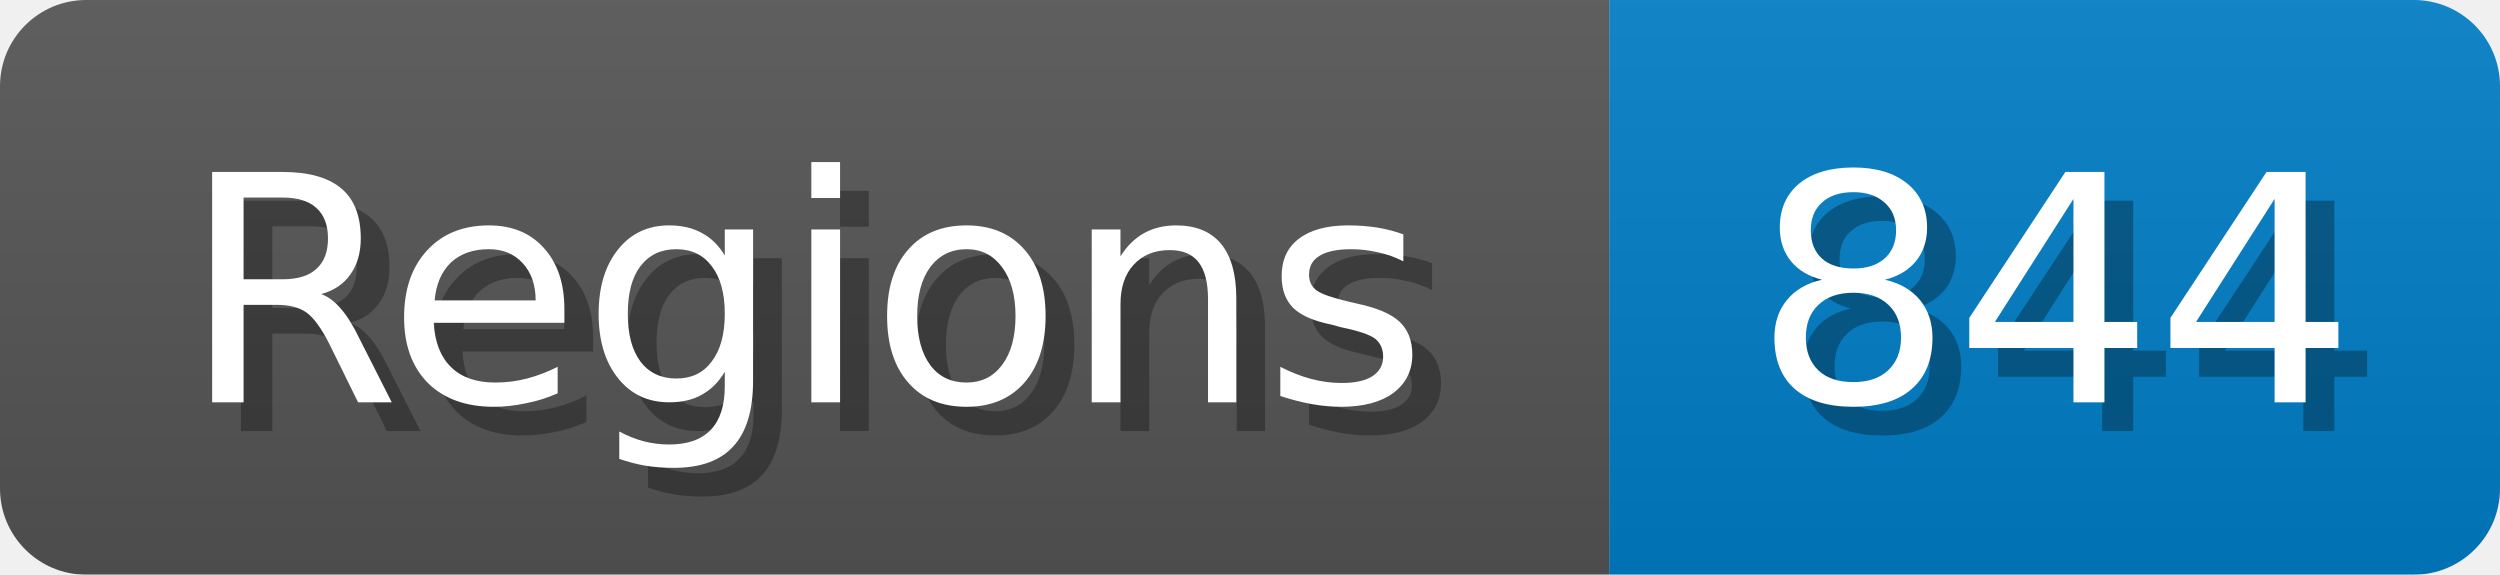
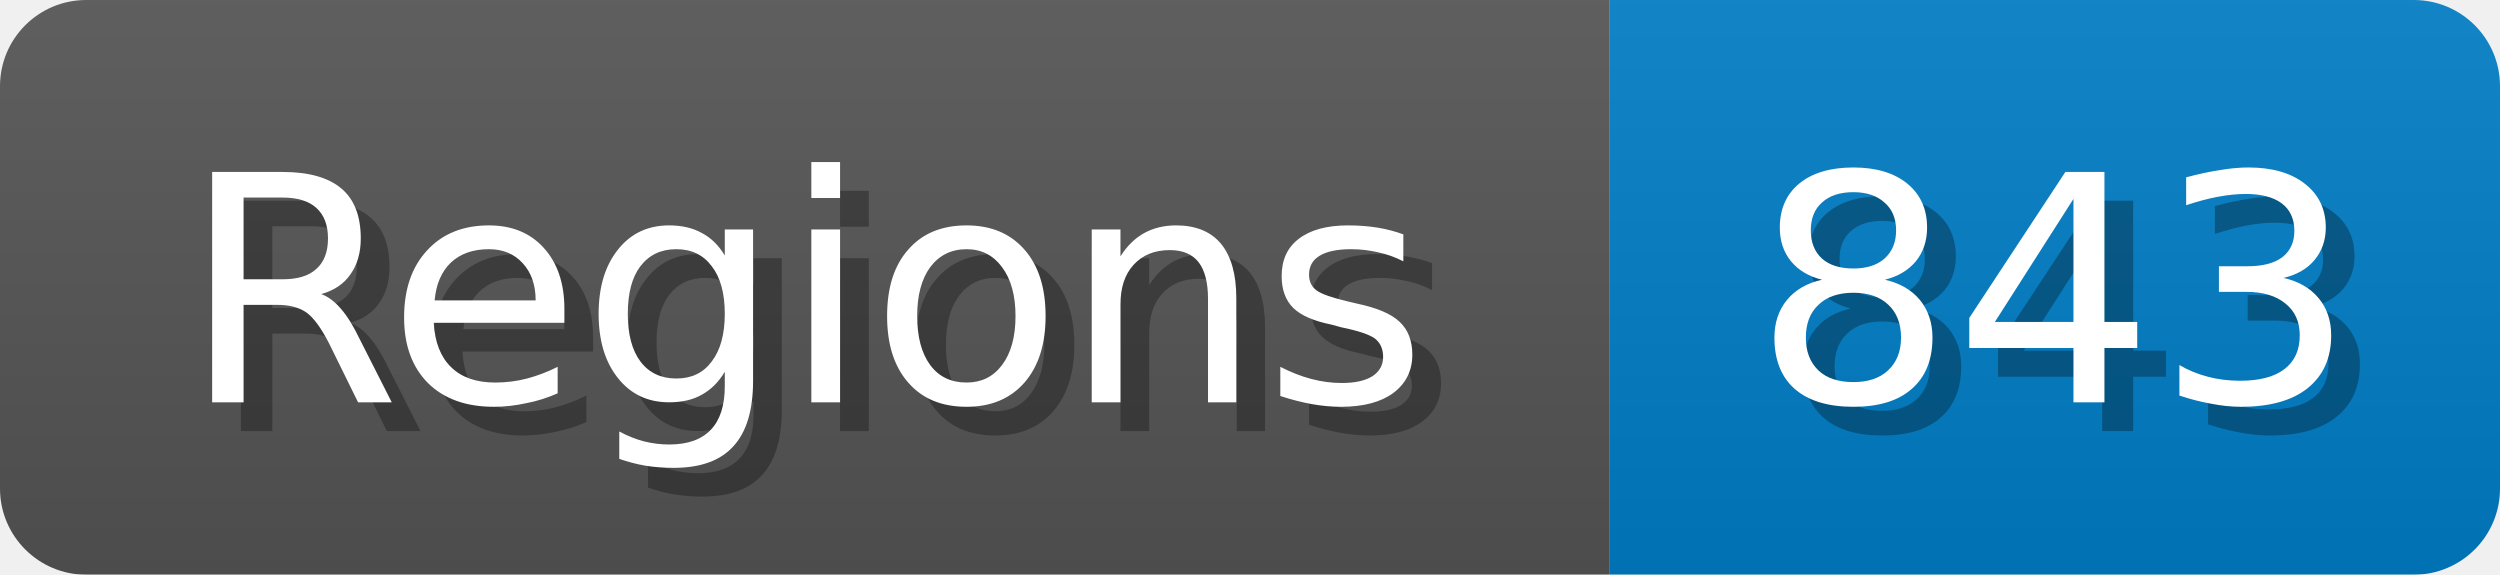
<svg xmlns="http://www.w3.org/2000/svg" width="87" height="20">
  <linearGradient id="b" x2="0" y2="100%">
    <stop offset="0" stop-color="#bbb" stop-opacity=".1" />
    <stop offset="1" stop-opacity=".1" />
  </linearGradient>
  <mask id="anybadge_1">
    <rect width="87" height="20" rx="3" fill="#fff" />
  </mask>
  <g mask="url(#anybadge_1)">
    <path fill="#555" d="M0 0h56v20H0z" />
    <path fill="#007ec6" d="M56 0h31v20H56z" />
    <path fill="url(#b)" d="M0 0h87v20H0z" />
  </g>
  <g fill="#fff" text-anchor="middle" font-family="DejaVu Sans,Verdana,Geneva,sans-serif" font-size="11">
    <text x="29.0" y="15" fill="#010101" fill-opacity=".3">Regions</text>
    <text x="28.0" y="14">Regions</text>
  </g>
  <g fill="#fff" text-anchor="middle" font-family="DejaVu Sans,Verdana,Geneva,sans-serif" font-size="11">
-     <text x="72.5" y="15" fill="#010101" fill-opacity=".3">844</text>
-     <text x="71.5" y="14">844</text>
+     <text x="72.5" y="15" fill="#010101" fill-opacity=".3">843</text>
+     <text x="71.5" y="14">843</text>
  </g>
</svg>
